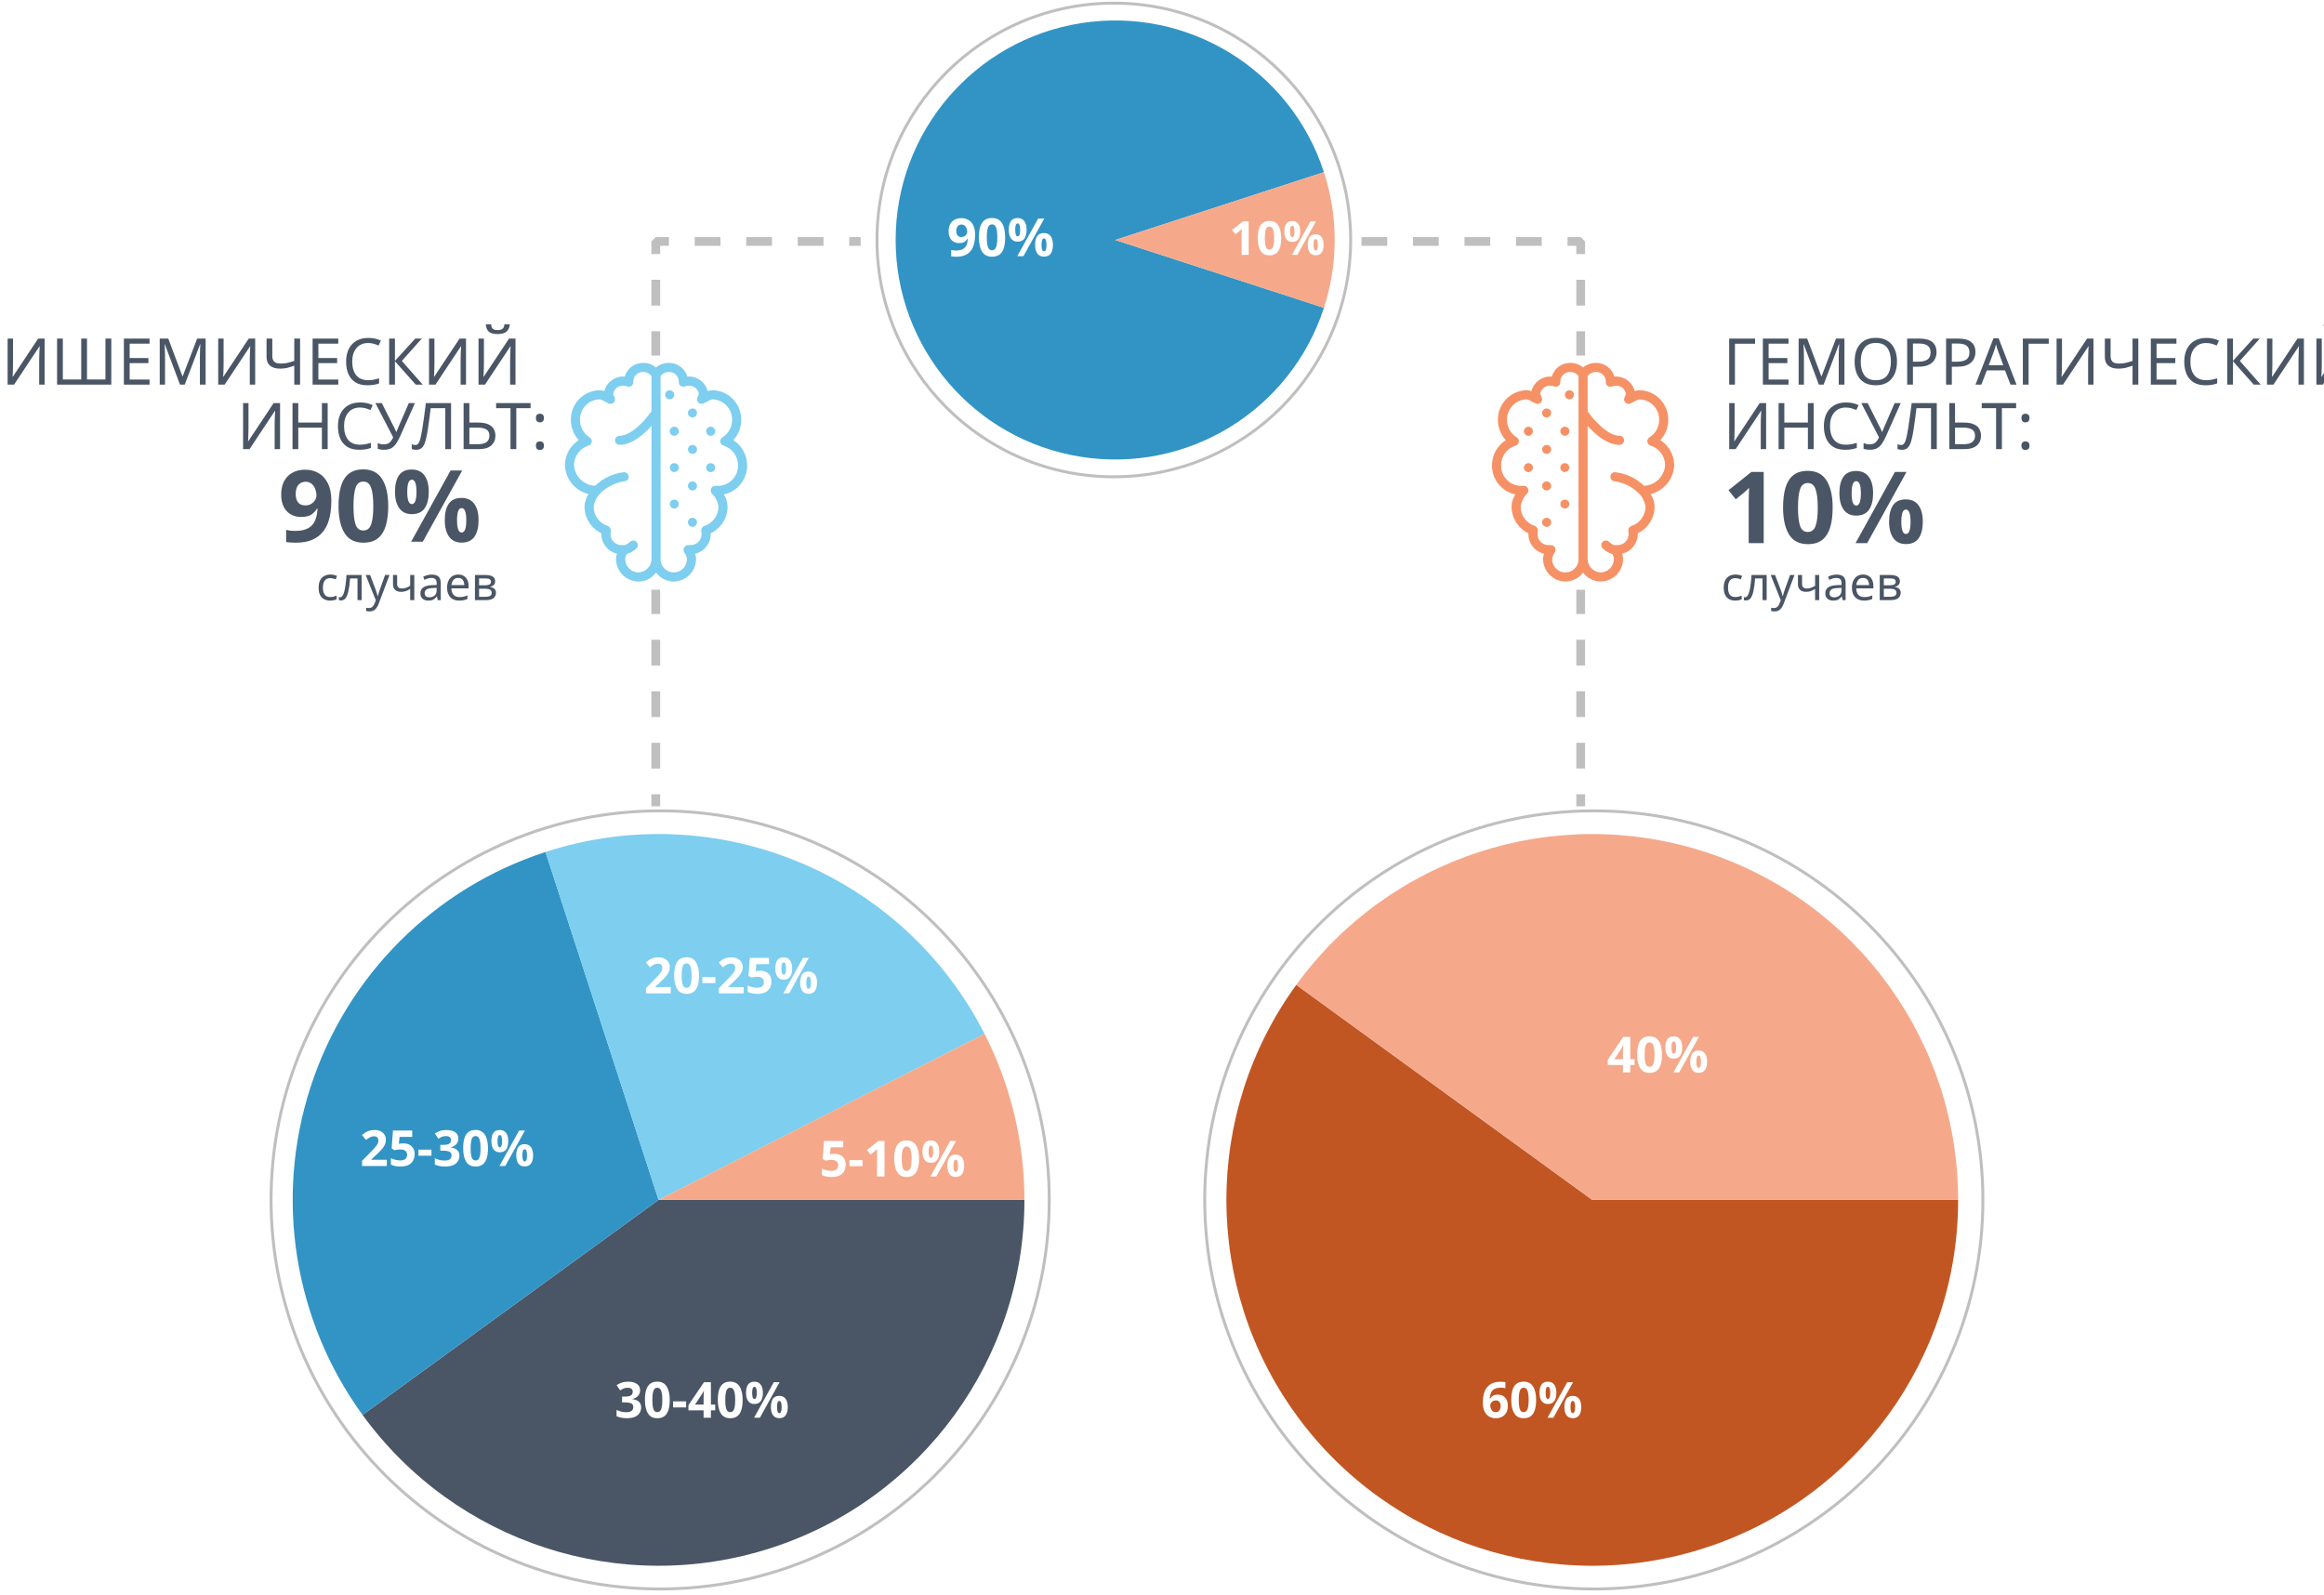
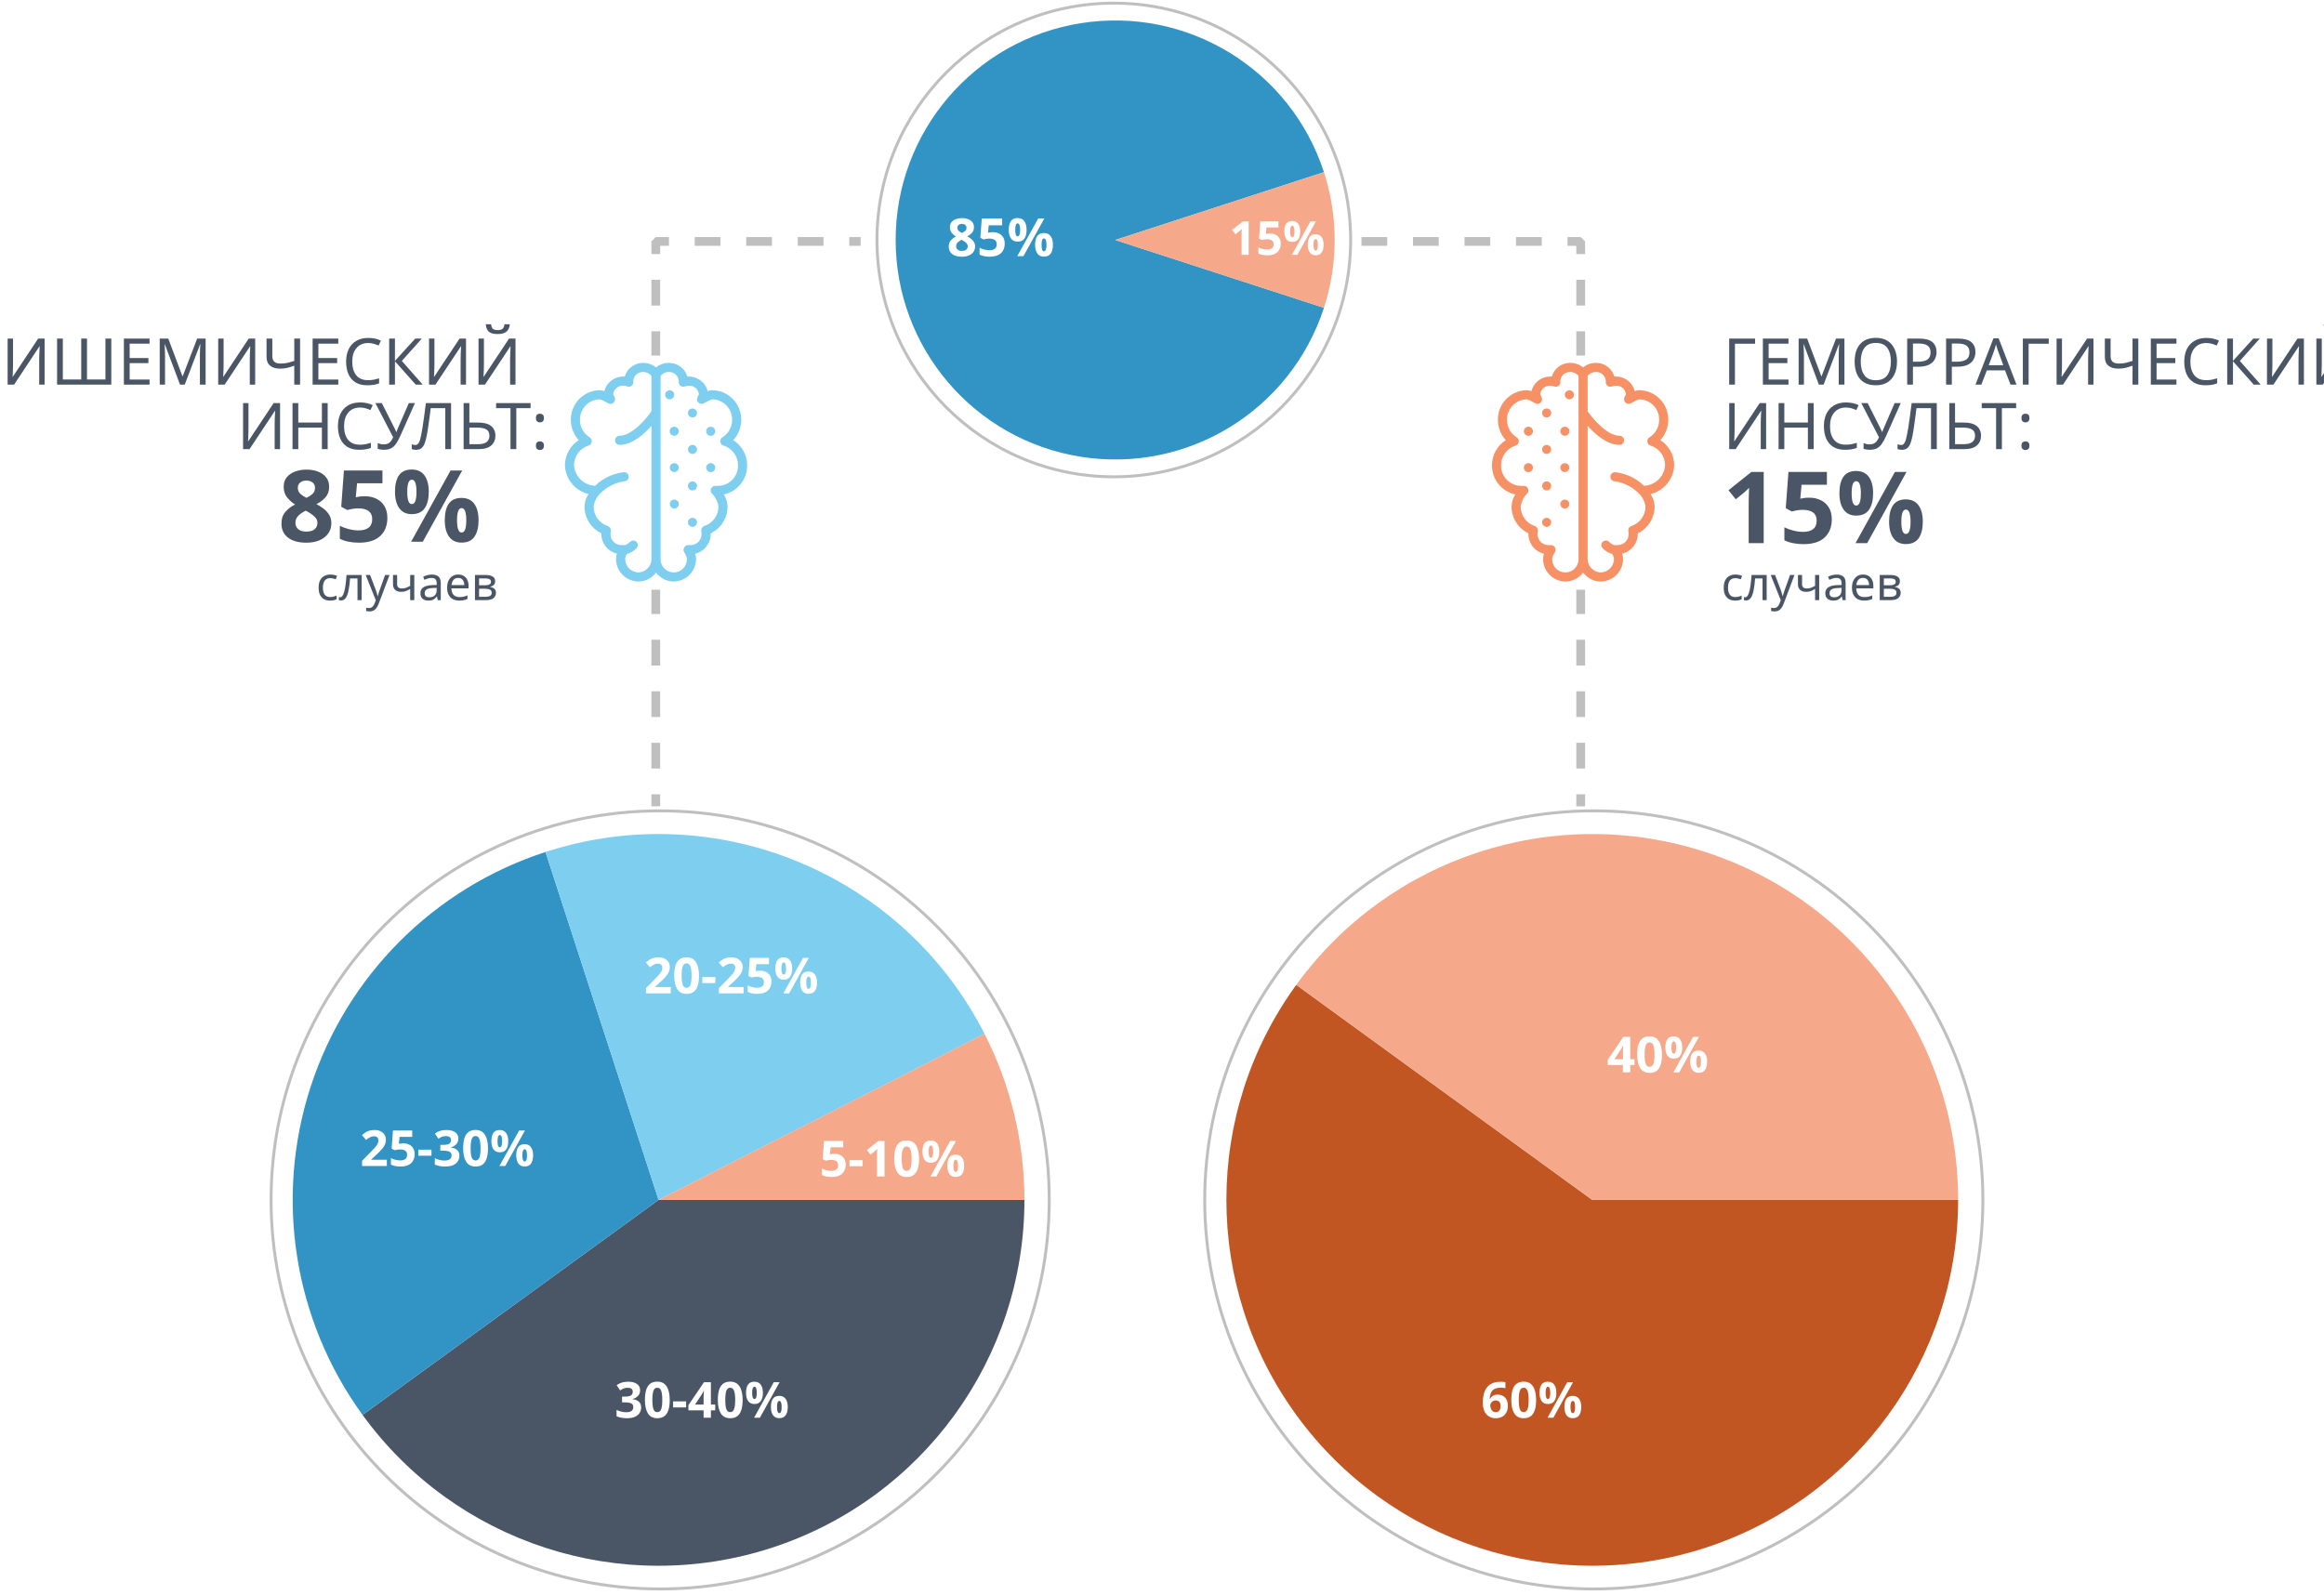
<svg xmlns="http://www.w3.org/2000/svg" xmlns:xlink="http://www.w3.org/1999/xlink" viewBox="0 0 794 545" width="95%">
  <defs>
    <symbol id="brain" viewBox="0 0 736 737">
      <path d="M602.303,273.946 c15.686,-17.053 24.383,-39.383 24.363,-62.553 c0.477,-49.804 -39.442,-90.6 -89.245,-91.205 c-4.832,0.121 -9.602,1.124 -14.072,2.96 c-7.148,-28.246 -33.632,-47.214 -62.676,-44.89 C453.326,52.917 429.943,35.614 403.56,36 c-14.36,-0.056 -28.277,4.973 -39.285,14.196 C353.267,40.973 339.35,35.944 324.99,36 c-26.383,-0.386 -49.767,16.917 -57.113,42.259 c-29.062,-2.39 -55.583,16.606 -62.676,44.89 c-4.471,-1.836 -9.24,-2.839 -14.072,-2.96 c-49.803,0.605 -89.722,41.401 -89.245,91.205 c-0.02,23.17 8.678,45.5 24.363,62.553 c-26.53,16.962 -42.588,46.273 -42.602,77.763 c1.809,42.336 31.424,78.361 72.61,88.327 c-7.541,11.265 -11.793,24.409 -12.277,37.956 c-0.248,35.379 20.012,67.702 51.96,82.901 c-0.027,0.698 -0.041,1.411 -0.041,2.124 c-0.122,28.948 19.829,54.118 48.041,60.606 c-1.855,5.039 -2.824,10.361 -2.863,15.73 c-0.338,38.342 30.419,69.725 68.76,70.157 c21.503,-0.07 41.7,-10.329 54.44,-27.651 c12.74,17.322 32.938,27.581 54.44,27.651 c38.341,-0.433 69.098,-31.815 68.76,-70.157 c-0.037,-5.271 -0.968,-10.497 -2.754,-15.456 c28.231,-6.614 48.128,-31.886 47.932,-60.881 c0,-0.713 -0.014,-1.426 -0.041,-2.124 c31.949,-15.199 52.208,-47.522 51.961,-82.901 c-0.43,-13.078 -4.424,-25.791 -11.552,-36.764 c42.181,-8.981 72.224,-46.395 71.884,-89.52 C644.891,320.22 628.833,290.908 602.303,273.946 zM309.834,681.449 c-22.85,-0.416 -41.053,-19.244 -40.697,-42.095 c0.631,-5.261 2.512,-10.295 5.484,-14.681 c10.894,-3.123 20.811,-8.975 28.812,-17 c3.728,-3.356 5.379,-8.447 4.332,-13.353 s-4.634,-8.879 -9.406,-10.421 s-10.006,-0.419 -13.726,2.945 c-4.53,4.882 -10.239,8.516 -16.58,10.552 c-0.961,-0.066 -1.927,-0.032 -2.881,0.103 c-0.259,0.009 -0.492,-0.166 -0.75,-0.144 c-1.165,0.082 -3.028,0 -4.646,-0.041 l-2.986,-0.056 c-18.51,-0.419 -33.191,-15.732 -32.832,-34.242 c0.084,-3.049 0.404,-6.086 0.96,-9.085 c1.052,-6.818 -3.01,-13.39 -9.578,-15.498 c-26.067,-8.553 -43.588,-33.01 -43.301,-60.442 c2.329,-15.062 9.438,-28.979 20.278,-39.693 c19.897,-20.112 45.761,-33.259 73.735,-37.479 c7.75,0 14.031,-6.282 14.031,-14.032 c0,-7.749 -6.281,-14.031 -14.031,-14.031 c-33.65,3.521 -65.138,18.26 -89.396,41.845 c-34.519,-1.338 -62.502,-28.435 -64.95,-62.892 c-0.141,-27.918 17.989,-52.645 44.656,-60.908 c5.341,-1.567 9.249,-6.143 9.962,-11.663 c0.713,-5.52 -1.905,-10.938 -6.673,-13.81 c-18.619,-11.578 -29.873,-32.009 -29.708,-53.934 c-0.494,-34.312 26.872,-62.554 61.183,-63.142 c6.026,1.728 11.778,4.298 17.087,7.633 c3.796,2.097 7.304,4.001 10.168,5.248 c4.707,2.035 10.149,1.342 14.195,-1.809 c4.047,-3.15 6.054,-8.256 5.234,-13.319 c-0.752,-3.285 -1.97,-6.446 -3.617,-9.386 c-0.699,-1.48 -1.467,-3.056 -2.028,-4.33 c2.01,-15.455 15.508,-26.805 31.078,-26.131 c4.002,-0.054 7.972,0.72 11.661,2.274 c4.906,2.054 10.55,1.18 14.605,-2.262 c4.055,-3.442 5.835,-8.869 4.605,-14.044 c0.832,-16.248 14.618,-28.78 30.872,-28.063 c9.874,-0.1 19.223,4.438 25.254,12.257 v108.708 c-16.404,23.654 -60.172,75.476 -98.221,75.476 c-7.749,0 -14.031,6.282 -14.031,14.032 s6.282,14.031 14.031,14.031 c38.261,0 74.815,-32.342 98.221,-58.575 v409.363 C350.673,662.123 332.602,680.949 309.834,681.449 zM555.947,414.851 h-9.263 c-5.415,-0.003 -10.348,3.111 -12.676,8 c-2.327,4.89 -1.634,10.682 1.782,14.884 c11.042,10.853 18.306,24.965 20.719,40.258 c0.287,27.434 -17.234,51.89 -43.301,60.442 c-6.569,2.108 -10.631,8.68 -9.579,15.498 c0.556,2.999 0.877,6.036 0.961,9.085 c0.359,18.51 -14.322,33.823 -32.832,34.242 l-3.303,0.083 c-1.479,0.056 -3.261,0.068 -3.809,0.123 c-5.384,-0.64 -10.644,1.934 -13.442,6.577 c-2.923,4.737 -2.944,10.712 -0.056,15.471 c4.335,5.838 7.172,12.65 8.262,19.84 c0.561,14.853 -7.044,28.822 -19.821,36.415 s-28.683,7.593 -41.46,0 c-12.777,-7.592 -20.383,-21.562 -19.823,-36.414 V76.32 c6.031,-7.819 15.38,-12.357 25.254,-12.257 c16.276,-0.676 30.08,11.84 30.995,28.104 c-1.258,5.152 0.495,10.574 4.532,14.015 c4.037,3.44 9.669,4.311 14.556,2.25 c3.689,-1.554 7.659,-2.329 11.661,-2.274 c15.57,-0.673 29.068,10.676 31.078,26.131 c-0.562,1.274 -1.329,2.85 -2.028,4.33 c-1.647,2.94 -2.865,6.101 -3.617,9.386 c-0.819,5.062 1.188,10.168 5.234,13.319 c4.046,3.15 9.488,3.844 14.195,1.809 c2.864,-1.247 6.372,-3.151 10.167,-5.248 c5.309,-3.335 11.062,-5.905 17.088,-7.633 c34.312,0.587 61.677,28.829 61.183,63.142 c0.165,21.925 -11.089,42.356 -29.708,53.934 c-4.767,2.872 -7.386,8.291 -6.673,13.81 c0.713,5.52 4.621,10.096 9.962,11.663 c26.667,8.263 44.797,32.99 44.657,60.908 C617.41,385.94 590.177,414.179 555.947,414.851 L555.947,414.851 z" />
      <path d="M416.18,144.032 c2.694,-2.555 4.221,-6.105 4.221,-9.818 c0,-3.713 -1.526,-7.263 -4.221,-9.818 c-5.46,-5.331 -14.176,-5.331 -19.636,0 c-1.427,1.181 -2.495,2.738 -3.083,4.495 c-0.777,1.667 -1.162,3.491 -1.123,5.331 c-0.064,5.681 3.341,10.827 8.595,12.988 C406.187,149.371 412.228,148.112 416.18,144.032 L416.18,144.032 z" />
      <path d="M481.857,514.193 c-5.209,-2.144 -11.196,-0.926 -15.153,3.083 c-2.732,2.531 -4.262,6.103 -4.208,9.826 c-0.038,1.839 0.346,3.662 1.122,5.33 c0.585,1.755 1.653,3.309 3.083,4.481 c2.529,2.735 6.101,4.27 9.826,4.22 c1.841,0.06 3.669,-0.325 5.33,-1.122 c1.756,-0.59 3.309,-1.663 4.481,-3.097 c2.694,-2.555 4.22,-6.105 4.22,-9.818 s-1.525,-7.263 -4.22,-9.817 C485.165,515.849 483.612,514.778 481.857,514.193 z" />
      <path d="M466.701,405.025 c-1.427,1.181 -2.495,2.738 -3.083,4.495 c-0.777,1.667 -1.162,3.49 -1.123,5.33 c-0.096,6.396 4.147,12.047 10.315,13.741 c6.169,1.693 12.702,-0.998 15.887,-6.547 c3.185,-5.548 2.214,-12.547 -2.359,-17.02 C480.878,399.695 472.161,399.695 466.701,405.025 z" />
      <path d="M486.338,292.774 c-5.46,-5.331 -14.177,-5.331 -19.637,0 c-1.427,1.181 -2.495,2.738 -3.083,4.494 c-0.777,1.667 -1.162,3.491 -1.123,5.331 c0.118,7.665 6.366,13.816 14.031,13.816 c7.666,0 13.913,-6.151 14.031,-13.816 c0.032,-1.839 -0.351,-3.661 -1.122,-5.331 C488.843,295.51 487.77,293.954 486.338,292.774 L486.338,292.774 z" />
      <path d="M486.338,180.521 c-5.46,-5.331 -14.177,-5.331 -19.637,0 c-1.427,1.181 -2.495,2.738 -3.083,4.495 c-0.777,1.667 -1.162,3.491 -1.123,5.331 c0.118,7.665 6.366,13.815 14.031,13.815 c7.666,0 13.913,-6.151 14.031,-13.815 c0.032,-1.839 -0.351,-3.661 -1.122,-5.331 C488.843,183.258 487.77,181.702 486.338,180.521 L486.338,180.521 z" />
      <path d="M430.212,461.151 c-5.461,-5.33 -14.177,-5.33 -19.637,0 c-4.342,4.479 -5.164,11.305 -2.009,16.688 c3.154,5.382 9.511,8 15.541,6.4 c6.029,-1.6 10.253,-7.024 10.324,-13.263 c0.032,-1.839 -0.352,-3.661 -1.122,-5.33 C432.717,463.889 431.644,462.332 430.212,461.151 L430.212,461.151 z" />
      <path d="M542.464,348.899 c-5.46,-5.331 -14.177,-5.331 -19.637,0 c-1.427,1.181 -2.495,2.738 -3.083,4.495 c-0.777,1.667 -1.162,3.49 -1.123,5.33 c0.118,7.665 6.366,13.815 14.031,13.815 c7.666,0 13.913,-6.15 14.031,-13.815 c0.033,-1.839 -0.352,-3.661 -1.122,-5.33 C544.969,351.637 543.896,350.079 542.464,348.899 L542.464,348.899 z" />
      <path d="M430.212,348.899 c-5.46,-5.331 -14.177,-5.331 -19.637,0 c-4.342,4.479 -5.164,11.305 -2.009,16.688 c3.154,5.382 9.511,8 15.541,6.4 c6.029,-1.6 10.253,-7.024 10.324,-13.263 c0.032,-1.839 -0.352,-3.661 -1.122,-5.33 C432.717,351.637 431.644,350.079 430.212,348.899 L430.212,348.899 z" />
      <path d="M410.575,236.647 c-2.731,2.531 -4.261,6.102 -4.206,9.825 c-0.066,1.842 0.319,3.671 1.122,5.33 c0.585,1.755 1.653,3.308 3.083,4.481 c2.555,2.694 6.105,4.22 9.818,4.22 s7.263,-1.526 9.818,-4.22 c1.434,-1.172 2.508,-2.725 3.099,-4.481 c0.796,-1.661 1.182,-3.489 1.122,-5.33 c0.049,-3.725 -1.484,-7.296 -4.22,-9.825 C424.752,231.317 416.035,231.317 410.575,236.647 L410.575,236.647 z" />
      <path d="M522.827,236.647 c-4.079,3.991 -5.337,10.054 -3.183,15.338 c2.155,5.284 7.294,8.738 13.001,8.738 s10.846,-3.454 13.001,-8.738 c2.154,-5.284 0.896,-11.347 -3.183,-15.338 C537.004,231.317 528.288,231.317 522.827,236.647 L522.827,236.647 z" />
    </symbol>
  </defs>
  <use xlink:href="#brain" transform="matrix( 0.15, 0, 0, 0.15, 165, 120)" fill="#7dceef" />
  <use xlink:href="#brain" transform="matrix( -0.15, 0, 0, 0.15, 600, 120)" fill="#F69165" />
  <g>
    <path fill-rule="evenodd" stroke="rgb(191, 191, 191)" stroke-width="3px" stroke-dasharray="8.3, 0.5, 0" stroke-linecap="butt" stroke-linejoin="bevel" fill="none" d="M224.049,121.500 L224.049,82.500 L294.042,82.500 " />
    <path fill-rule="evenodd" stroke="rgb(191, 191, 191)" stroke-width="3px" stroke-dasharray="8.3, 0.5, 0" stroke-linecap="butt" stroke-linejoin="bevel" fill="none" d="M224.049,201.500 L224.049,275.500" />
    <path fill-rule="evenodd" stroke="rgb(191, 191, 191)" stroke-width="3px" stroke-dasharray="8.3, 0.5, 0" stroke-linecap="butt" stroke-linejoin="bevel" fill="none" d="M540.049,121.500 L540.049,82.500 L464.042,82.500 " />
    <path fill-rule="evenodd" stroke="rgb(191, 191, 191)" stroke-width="3px" stroke-dasharray="8.3, 0.5, 0" stroke-linecap="butt" stroke-linejoin="bevel" fill="none" d="M540.049,201.500 L540.049,275.500" />
  </g>
  <text font-family="Ubuntu" fill="rgb(74, 86, 101)" transform="matrix( 0.9986159, 0, 0, 1.001906,588.6412, 131.4238)" font-weight="300" font-size="22px">
    <tspan x="0">ГЕМОРРАГИЧЕСКИЙ</tspan>
    <tspan x="0" dy="22">ИНСУЛЬТ:</tspan>
  </text>
  <text font-family="Ubuntu" fill="rgb(74, 86, 101)" transform="matrix( 0.9986159, 0, 0, 1.001906,588.5478, 185.5886)" font-weight="bold" font-size="34px">
- 		10%
+ 		15%
	</text>
  <text font-family="Ubuntu" fill="rgb(74, 86, 101)" transform="matrix( 0.9986159, 0, 0, 1.001906,588.0388, 205.0651)" font-weight="300" font-size="16px">
		случаев
	</text>
  <text font-family="Ubuntu" fill="rgb(74, 86, 101)" transform="matrix( 1.000635, 0, 0, 1.001906,0.448238, 131.4238)" font-weight="300" width="100" font-size="22px">
    <tspan x="0">ИШЕМИЧЕСКИЙ</tspan>
    <tspan dx="-103" dy="22">ИНСУЛЬТ:</tspan>
  </text>
  <text font-family="Ubuntu" fill="rgb(74, 86, 101)" transform="matrix( 1.000635, 0, 0, 1.001906,94.97809, 185.0886)" font-weight="bold" font-size="34px">
- 		90%
+ 		85%
	</text>
  <text font-family="Ubuntu" fill="rgb(74, 86, 101)" transform="matrix( 1.000635, 0, 0, 1.001906,107.9822, 205.0651)" font-weight="300" font-size="16px">
		случаев
	</text>
  <g>
    <path d="M125,0A125,125 0 1,1 -101.127,-73.473L0,0Z" transform="translate(544,410)" fill="rgb(193,86,35)" />
    <path d="M-101.127,-73.473A125,125 0 0,1 125,0L0,0Z" transform="translate(544,410)" fill="rgb(245,169,138)" />
    <path fill-rule="evenodd" stroke="rgb(191, 191, 191)" stroke-width="1px" stroke-linecap="butt" stroke-linejoin="miter" fill="none" transform="translate(20,0)" d="M524.527,277.060 C597.942,277.060 657.458,336.580 657.458,410.000 C657.458,483.421 597.942,542.939 524.527,542.939 C451.111,542.939 391.596,483.421 391.596,410.000 C391.596,336.580 451.111,277.060 524.527,277.060 Z" />
    <text font-family="Ubuntu" fill="rgb(255, 255, 255)" transform="matrix( 0.9994236, 0, 0, 1.000114,506.0121, 484.4269)" font-weight="bold" font-size="17px">
			60%
		</text>
    <text font-family="Ubuntu" fill="rgb(255, 255, 255)" transform="matrix( 0.9994236, 0, 0, 1.000114,549.0121, 366.4289)" font-weight="bold" font-size="17px">	
			40%
		</text>
  </g>
  <g>
    <path d="M125,0A125,125 0 0,1 -101.127,73.473L0,0Z" transform="translate(225,410)" fill="rgb(74,86,101)" />
    <path d="M-101.127,73.473A125,125 0 0,1 -38.627,-118.882L0,0Z" transform="translate(225,410)" fill="rgb(49,148,197)" />
    <path d="M-38.627,-118.882A125,125 0 0,1 111.376,-56.749L0,0Z" transform="translate(225,410)" fill="rgb(125,206,239)" />
    <path d="M111.376,-56.749A125,125 0 0,1 125,0L0,0Z" transform="translate(225,410)" fill="rgb(245,169,138)" />
    <path fill-rule="evenodd" stroke="rgb(191, 191, 191)" stroke-width="1px" stroke-linecap="butt" stroke-linejoin="miter" fill="none" d="M225.546,277.060 C298.962,277.060 358.477,336.580 358.477,410.000 C358.477,483.421 298.962,542.939 225.546,542.939 C152.131,542.939 92.615,483.421 92.615,410.000 C92.615,336.580 152.131,277.060 225.546,277.060 Z" />
    <text font-family="Ubuntu" fill="rgb(255, 255, 255)" transform="matrix( 0.9994236, 0, 0, 1.000114,210.0121, 484.4269)" font-weight="bold" font-size="17px">
			30-40%
		</text>
    <text font-family="Ubuntu" fill="rgb(255, 255, 255)" transform="matrix( 0.9994236, 0, 0, 1.000114,123.0121, 398.4269)" font-weight="bold" font-size="17px">
			25-30%
		</text>
    <text font-family="Ubuntu" fill="rgb(255, 255, 255)" transform="matrix( 0.9994236, 0, 0, 1.000114,220.0121, 339.4289)" font-weight="bold" font-size="17px">
			20-25%
		</text>
    <text font-family="Ubuntu" fill="rgb(255, 255, 255)" transform="matrix( 0.9994236, 0, 0, 1.000114,280, 402)" font-weight="bold" font-size="17px">
			5-10%
		</text>
  </g>
  <g>
    <path d="M71.329,23.176A75,75 0 1,1 71.329,-23.176L0,0Z" transform="translate(381,82)" fill="rgb(49,148,197)" />
    <path d="M71.329,-23.176A75,75 0 0,1 71.329,23.176L0,0Z" transform="translate(381,82)" fill="rgb(245,169,138)" />
    <path fill-rule="evenodd" stroke="rgb(191, 191, 191)" stroke-width="1px" stroke-linecap="butt" stroke-linejoin="miter" fill="none" d="M380.536,1.079 C425.224,1.079 461.451,37.309 461.451,82.000 C461.451,126.690 425.224,162.920 380.536,162.920 C335.848,162.920 299.622,126.690 299.622,82.000 C299.622,37.309 335.848,1.079 380.536,1.079 Z" />
    <text font-family="Ubuntu" fill="rgb(255, 255, 255)" transform="matrix( 0.9994236, 0, 0, 1.000114,420.0092, 87.08521)" font-weight="bold" font-size="15.998px">
- 			10%
+ 			15%
		</text>
    <text font-family="Ubuntu" fill="rgb(255, 255, 255)" transform="matrix( 0.9994236, 0, 0, 1.000114,323.5101, 87.53309)" font-weight="bold" font-size="17.998px">
- 			90%
+ 			85%
		</text>
  </g>
</svg>
